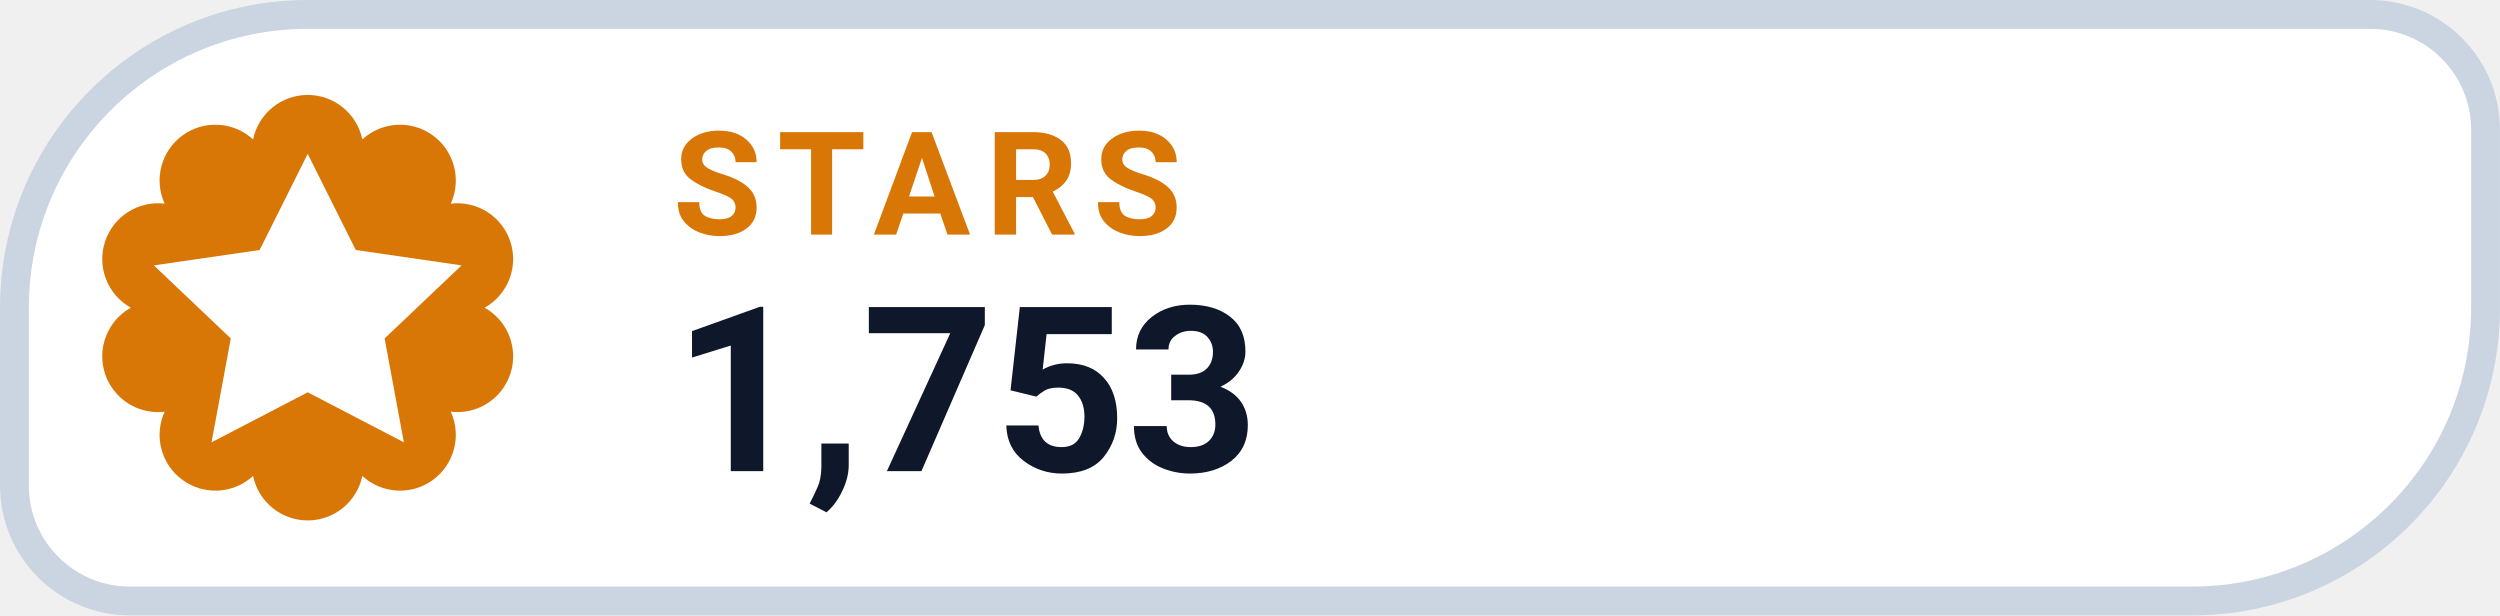
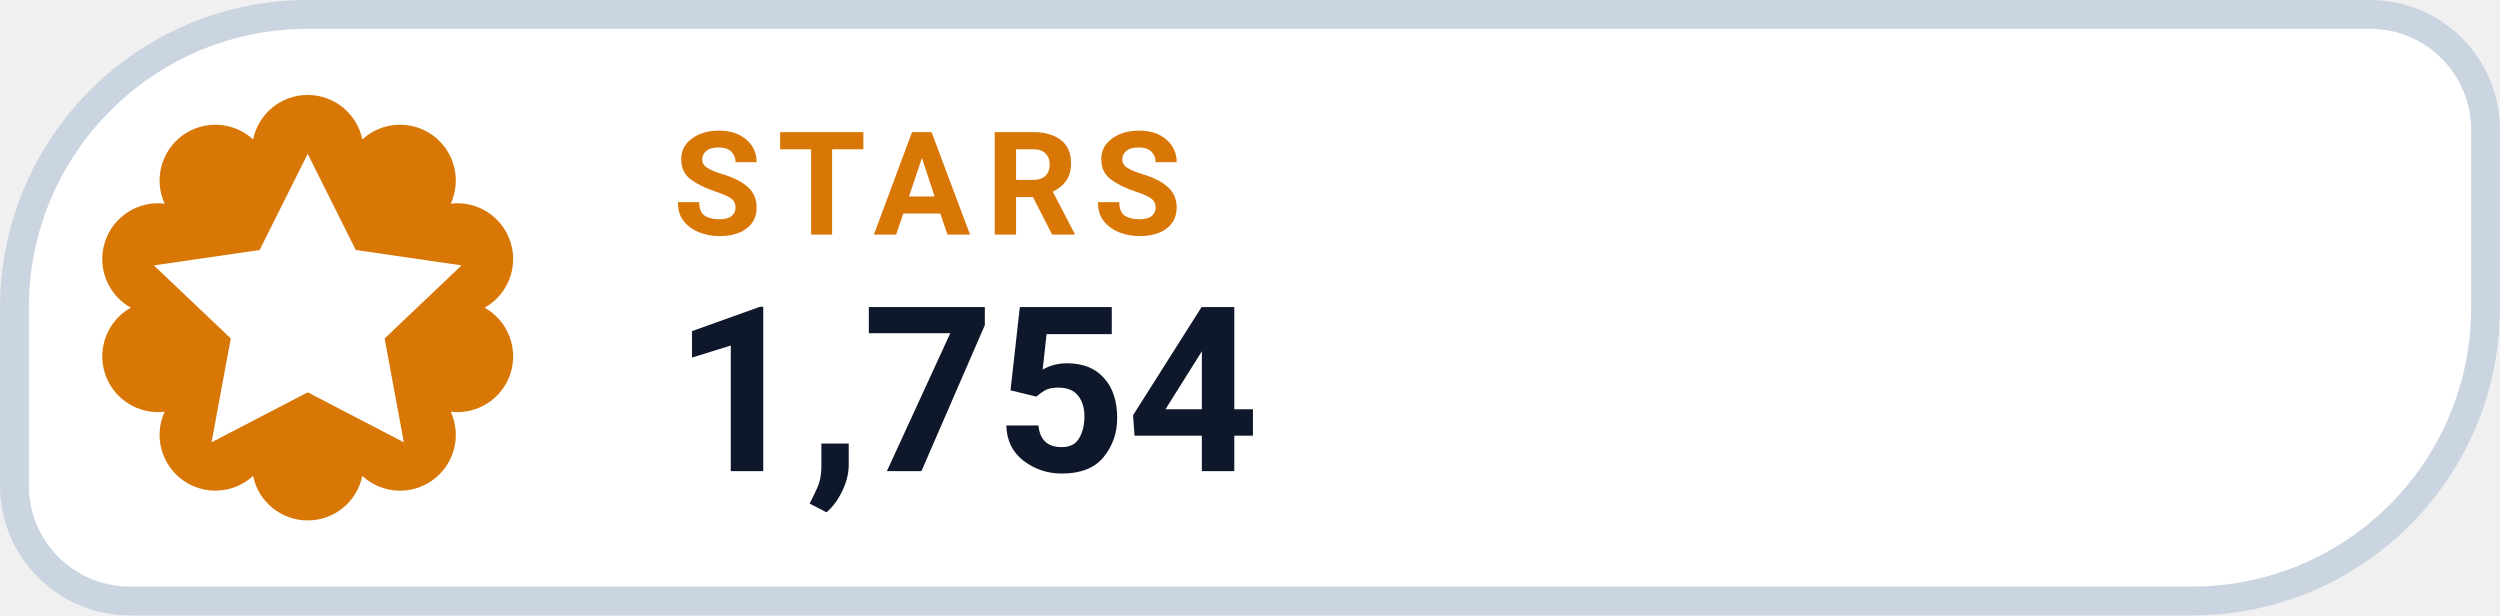
- <svg xmlns="http://www.w3.org/2000/svg" width="126" height="31.015" viewBox="0 0 130 32" role="img" aria-label="STARS 1,753">
+ <svg xmlns="http://www.w3.org/2000/svg" width="126" height="31.015" viewBox="0 0 130 32" role="img" aria-label="STARS 1,754">
  <path d="M 16.00 0.75 H 123.25 A 6.00 6.00 0 0 1 129.25 6.75 V 16.00 A 15.25 15.25 0 0 1 114.00 31.25 H 6.75 A 6.00 6.00 0 0 1 0.75 25.25 V 16.00 A 15.25 15.25 0 0 1 16.00 0.75 Z" fill="#FFFFFF" stroke="#CBD5E1" stroke-width="1.5" />
  <path d="M 13.16 7.25 A 2.90 2.90 0 0 1 18.84 7.25 A 2.90 2.90 0 0 1 23.44 10.59 A 2.90 2.90 0 0 1 25.20 16.00 A 2.90 2.90 0 0 1 23.44 21.41 A 2.90 2.90 0 0 1 18.84 24.75 A 2.90 2.90 0 0 1 13.16 24.75 A 2.90 2.90 0 0 1 8.56 21.41 A 2.90 2.90 0 0 1 6.80 16.00 A 2.90 2.90 0 0 1 8.56 10.59 A 2.90 2.90 0 0 1 13.16 7.25 Z" fill="#D97706" />
  <g transform="translate(16 16)" style="color:#FFFFFF;">
    <path d="M0 -8 l2.5 5 5.5 .8 -4 3.8 1 5.4 -5 -2.6 -5 2.6 1 -5.4 -4 -3.8 5.5 -.8 Z" fill="currentColor" />
  </g>
  <text x="35" y="12.2" fill="#D97706" font-family="-apple-system,BlinkMacSystemFont,'Segoe UI',Roboto,Helvetica,Arial,sans-serif" font-size="7.5" font-weight="700" letter-spacing=".8">STARS</text>
-   <text x="35" y="24.5" fill="#0F172A" font-family="-apple-system,BlinkMacSystemFont,'Segoe UI',Roboto,Helvetica,Arial,sans-serif" font-size="12" font-weight="750">1,753</text>
+   <text x="35" y="24.5" fill="#0F172A" font-family="-apple-system,BlinkMacSystemFont,'Segoe UI',Roboto,Helvetica,Arial,sans-serif" font-size="12" font-weight="750">1,754</text>
</svg>
